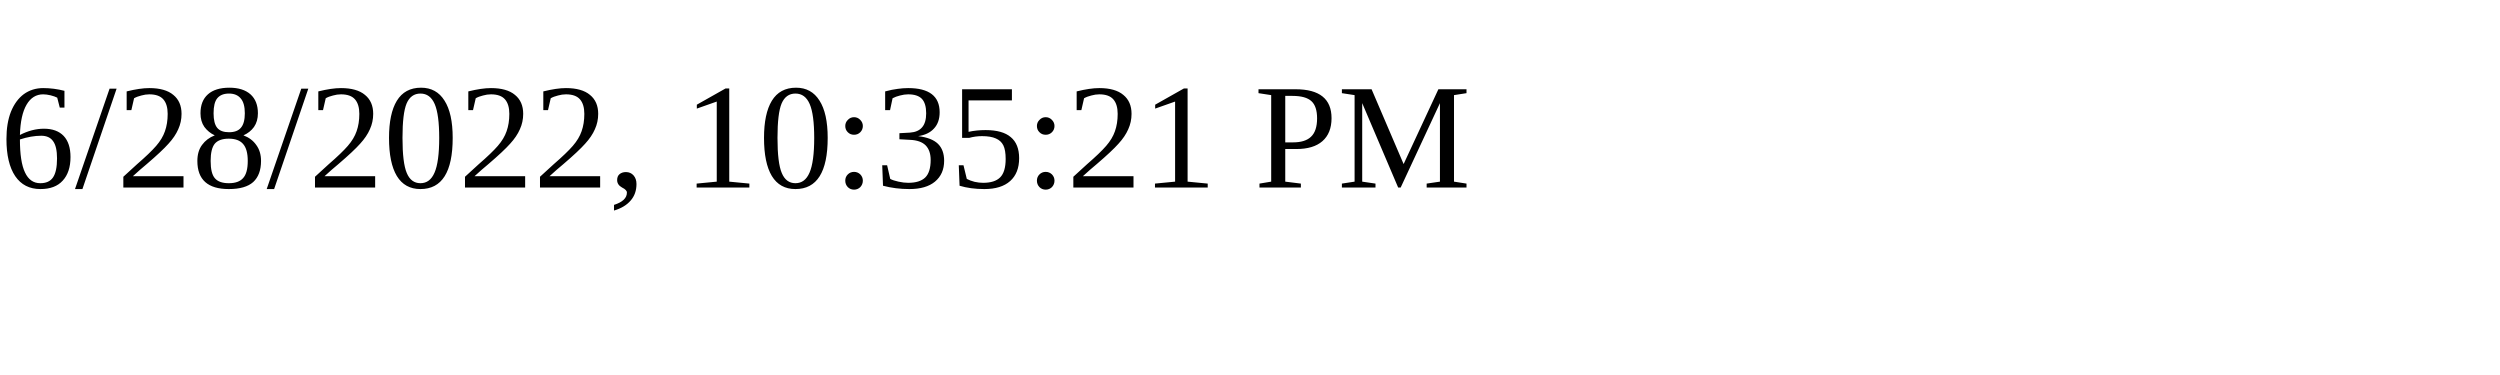
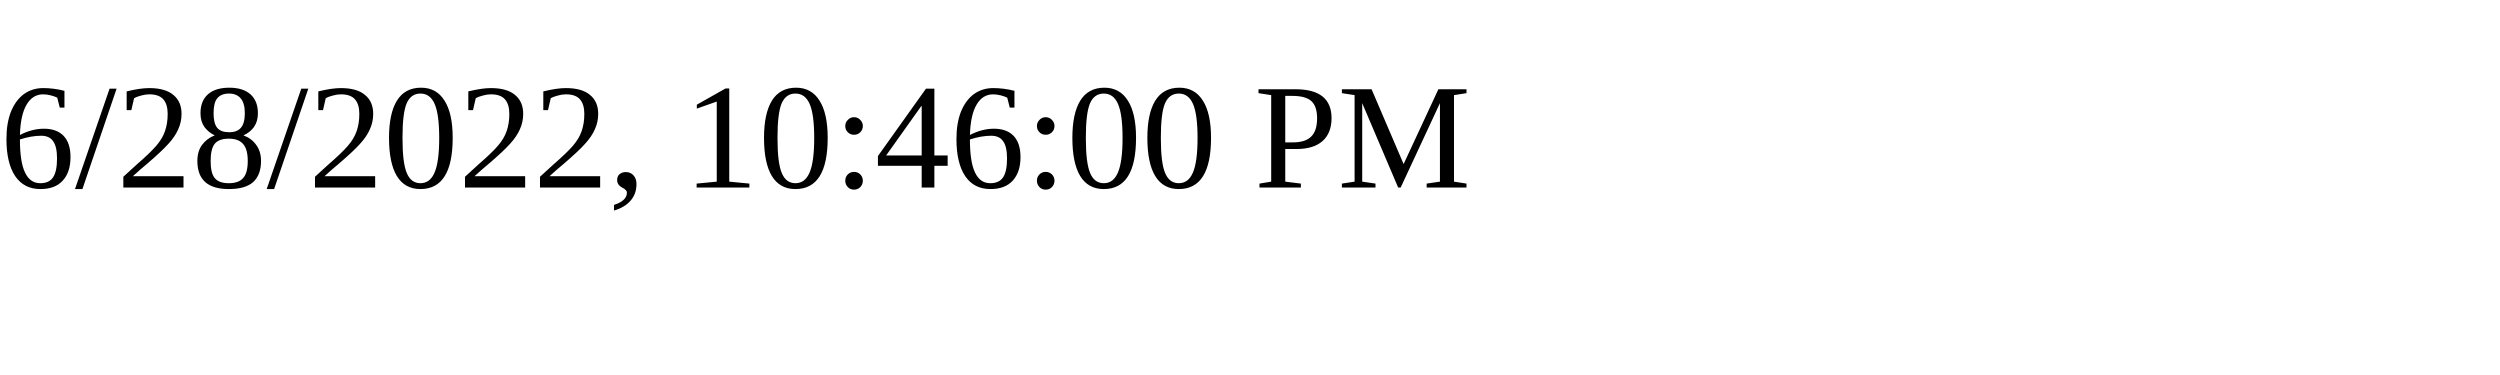
<svg xmlns="http://www.w3.org/2000/svg" height="30" width="200">
-   <text x="0" y="15">6/28/2022, 10:35:21 PM</text>
+   <text x="0" y="15">6/28/2022, 10:46:00 PM</text>
</svg>
